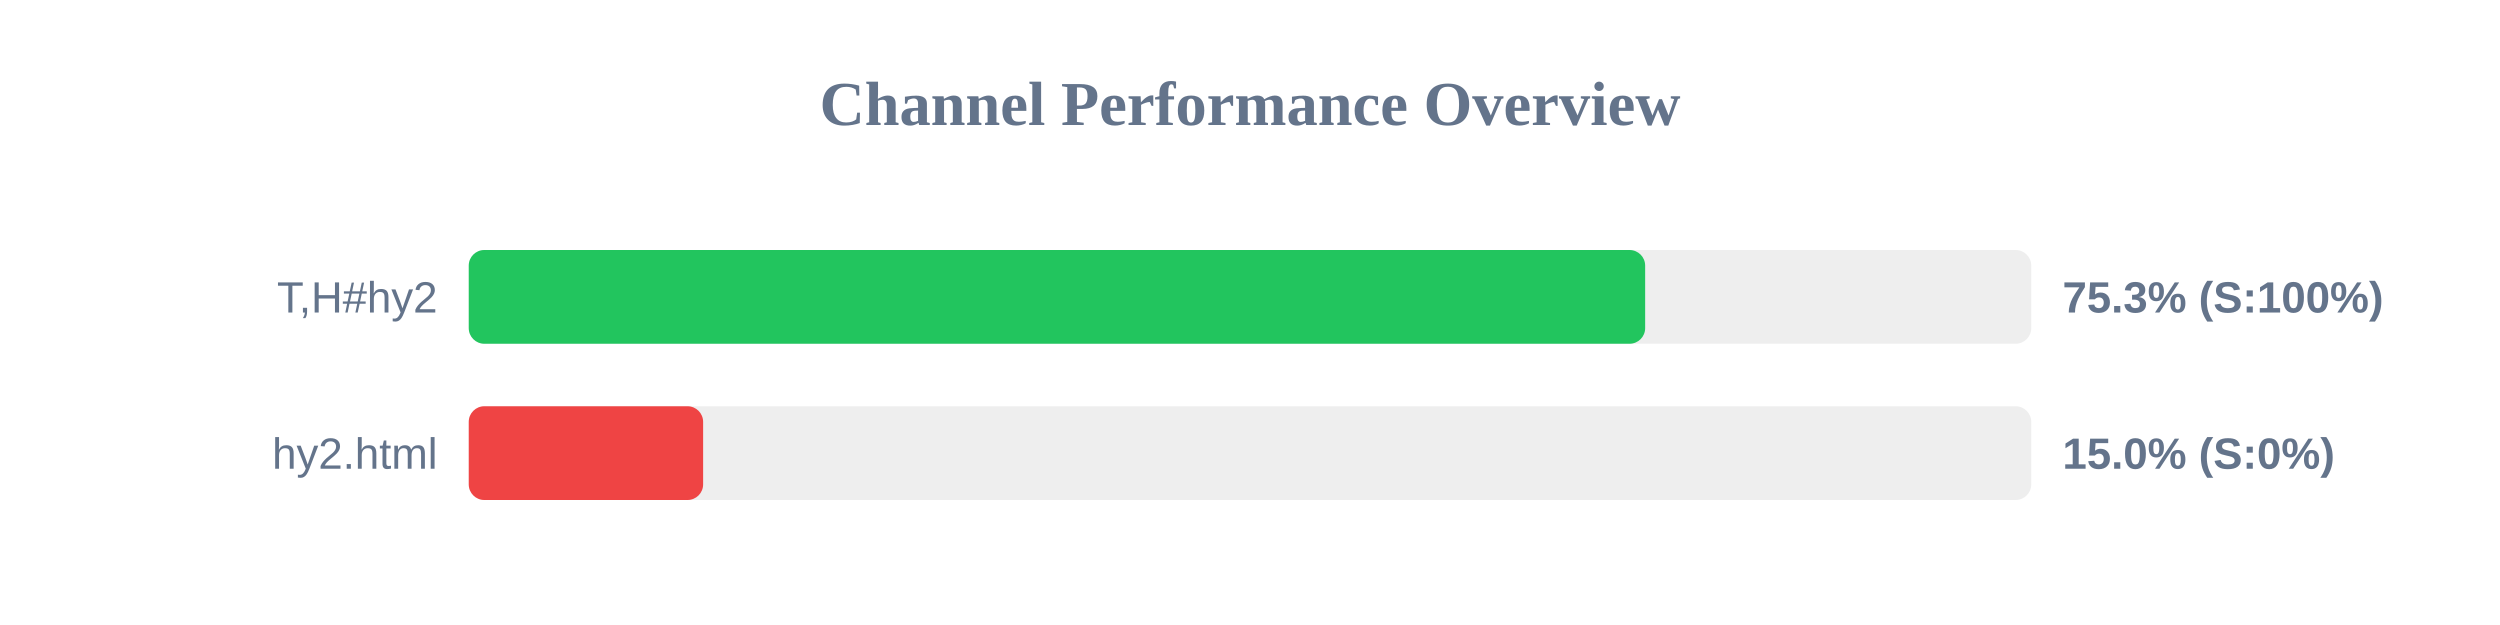
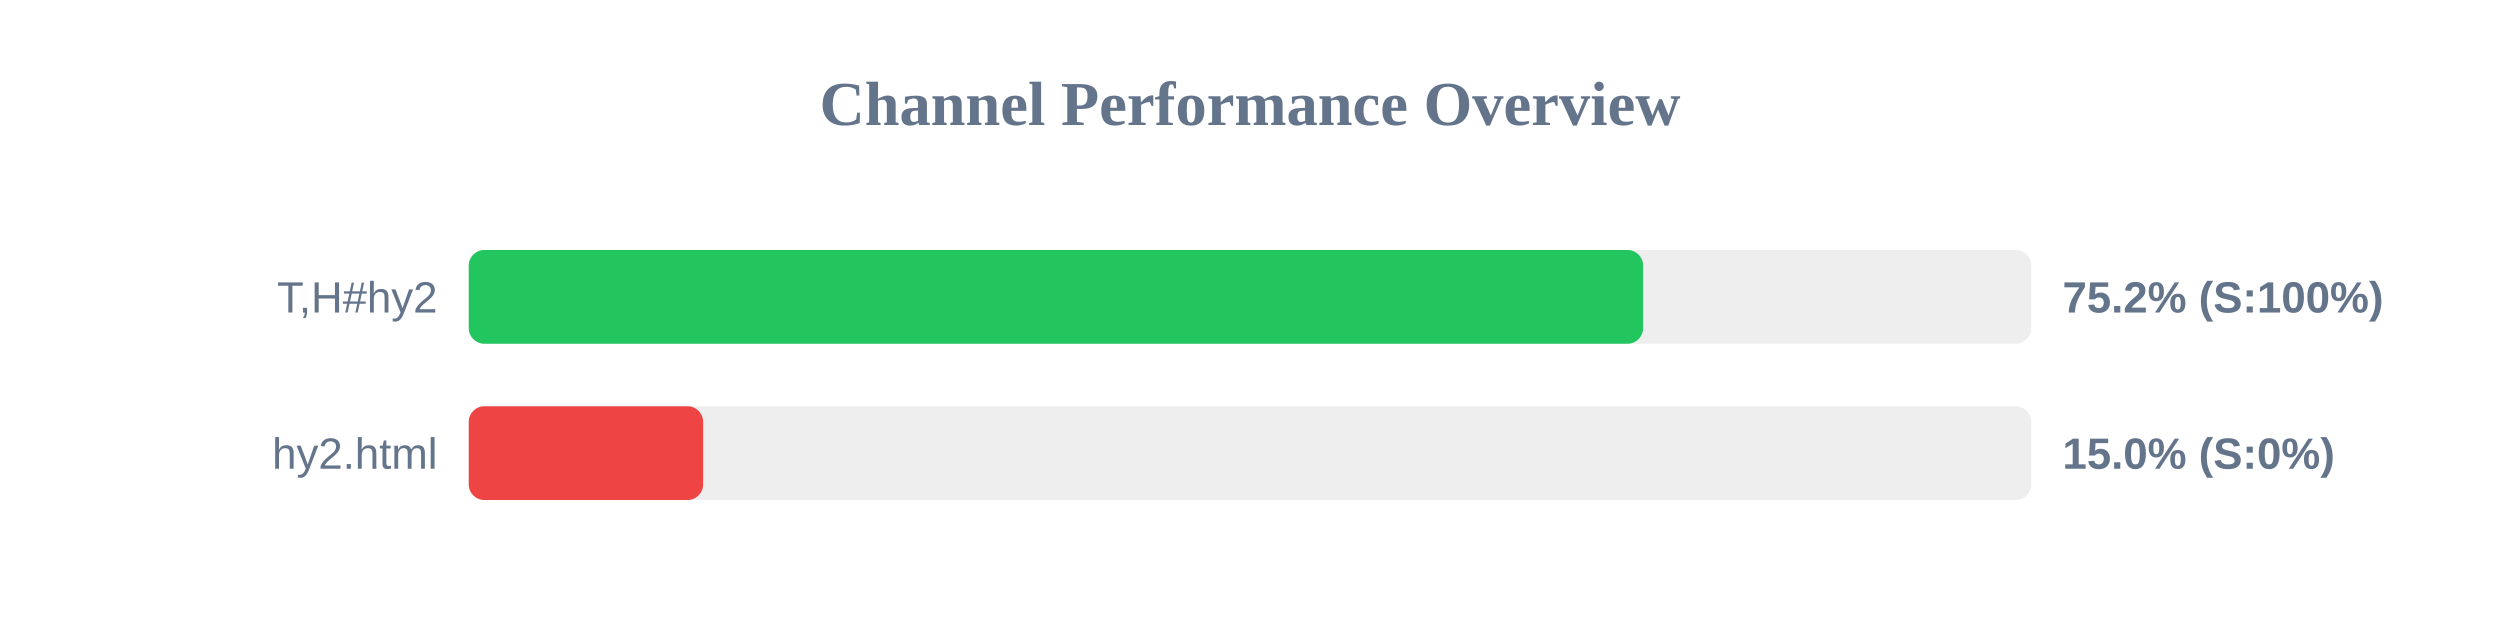
<svg xmlns="http://www.w3.org/2000/svg" width="800" height="200" version="1.1">
  <style>
        .row { font: 14px Arial; fill: #64748b; }
        .score { font: bold 14px Arial; fill: #64748b; }
    </style>
  <text x="400" y="40" text-anchor="middle" font-size="20px" font-weight="bold" fill="#64748b">Channel Performance Overview</text>
  <rect x="150" y="80" width="500" height="30" fill="#eee" rx="5" />
-   <rect x="150" y="80" width="376.45" height="30" fill="#22c55e" rx="5" />
+   <rect x="150" y="80" width="375.8" height="30" fill="#22c55e" rx="5" />
  <text x="140" y="100" text-anchor="end" class="row">T,H#hy2</text>
-   <text x="660" y="100" text-anchor="start" class="score">75.3% (S:100%)</text>
+   <text x="660" y="100" text-anchor="start" class="score">75.2% (S:100%)</text>
  <rect x="150" y="130" width="500" height="30" fill="#eee" rx="5" />
  <rect x="150" y="130" width="75.0" height="30" fill="#ef4444" rx="5" />
  <text x="140" y="150" text-anchor="end" class="row">hy2.html</text>
  <text x="660" y="150" text-anchor="start" class="score">15.0% (S:0%)</text>
</svg>
